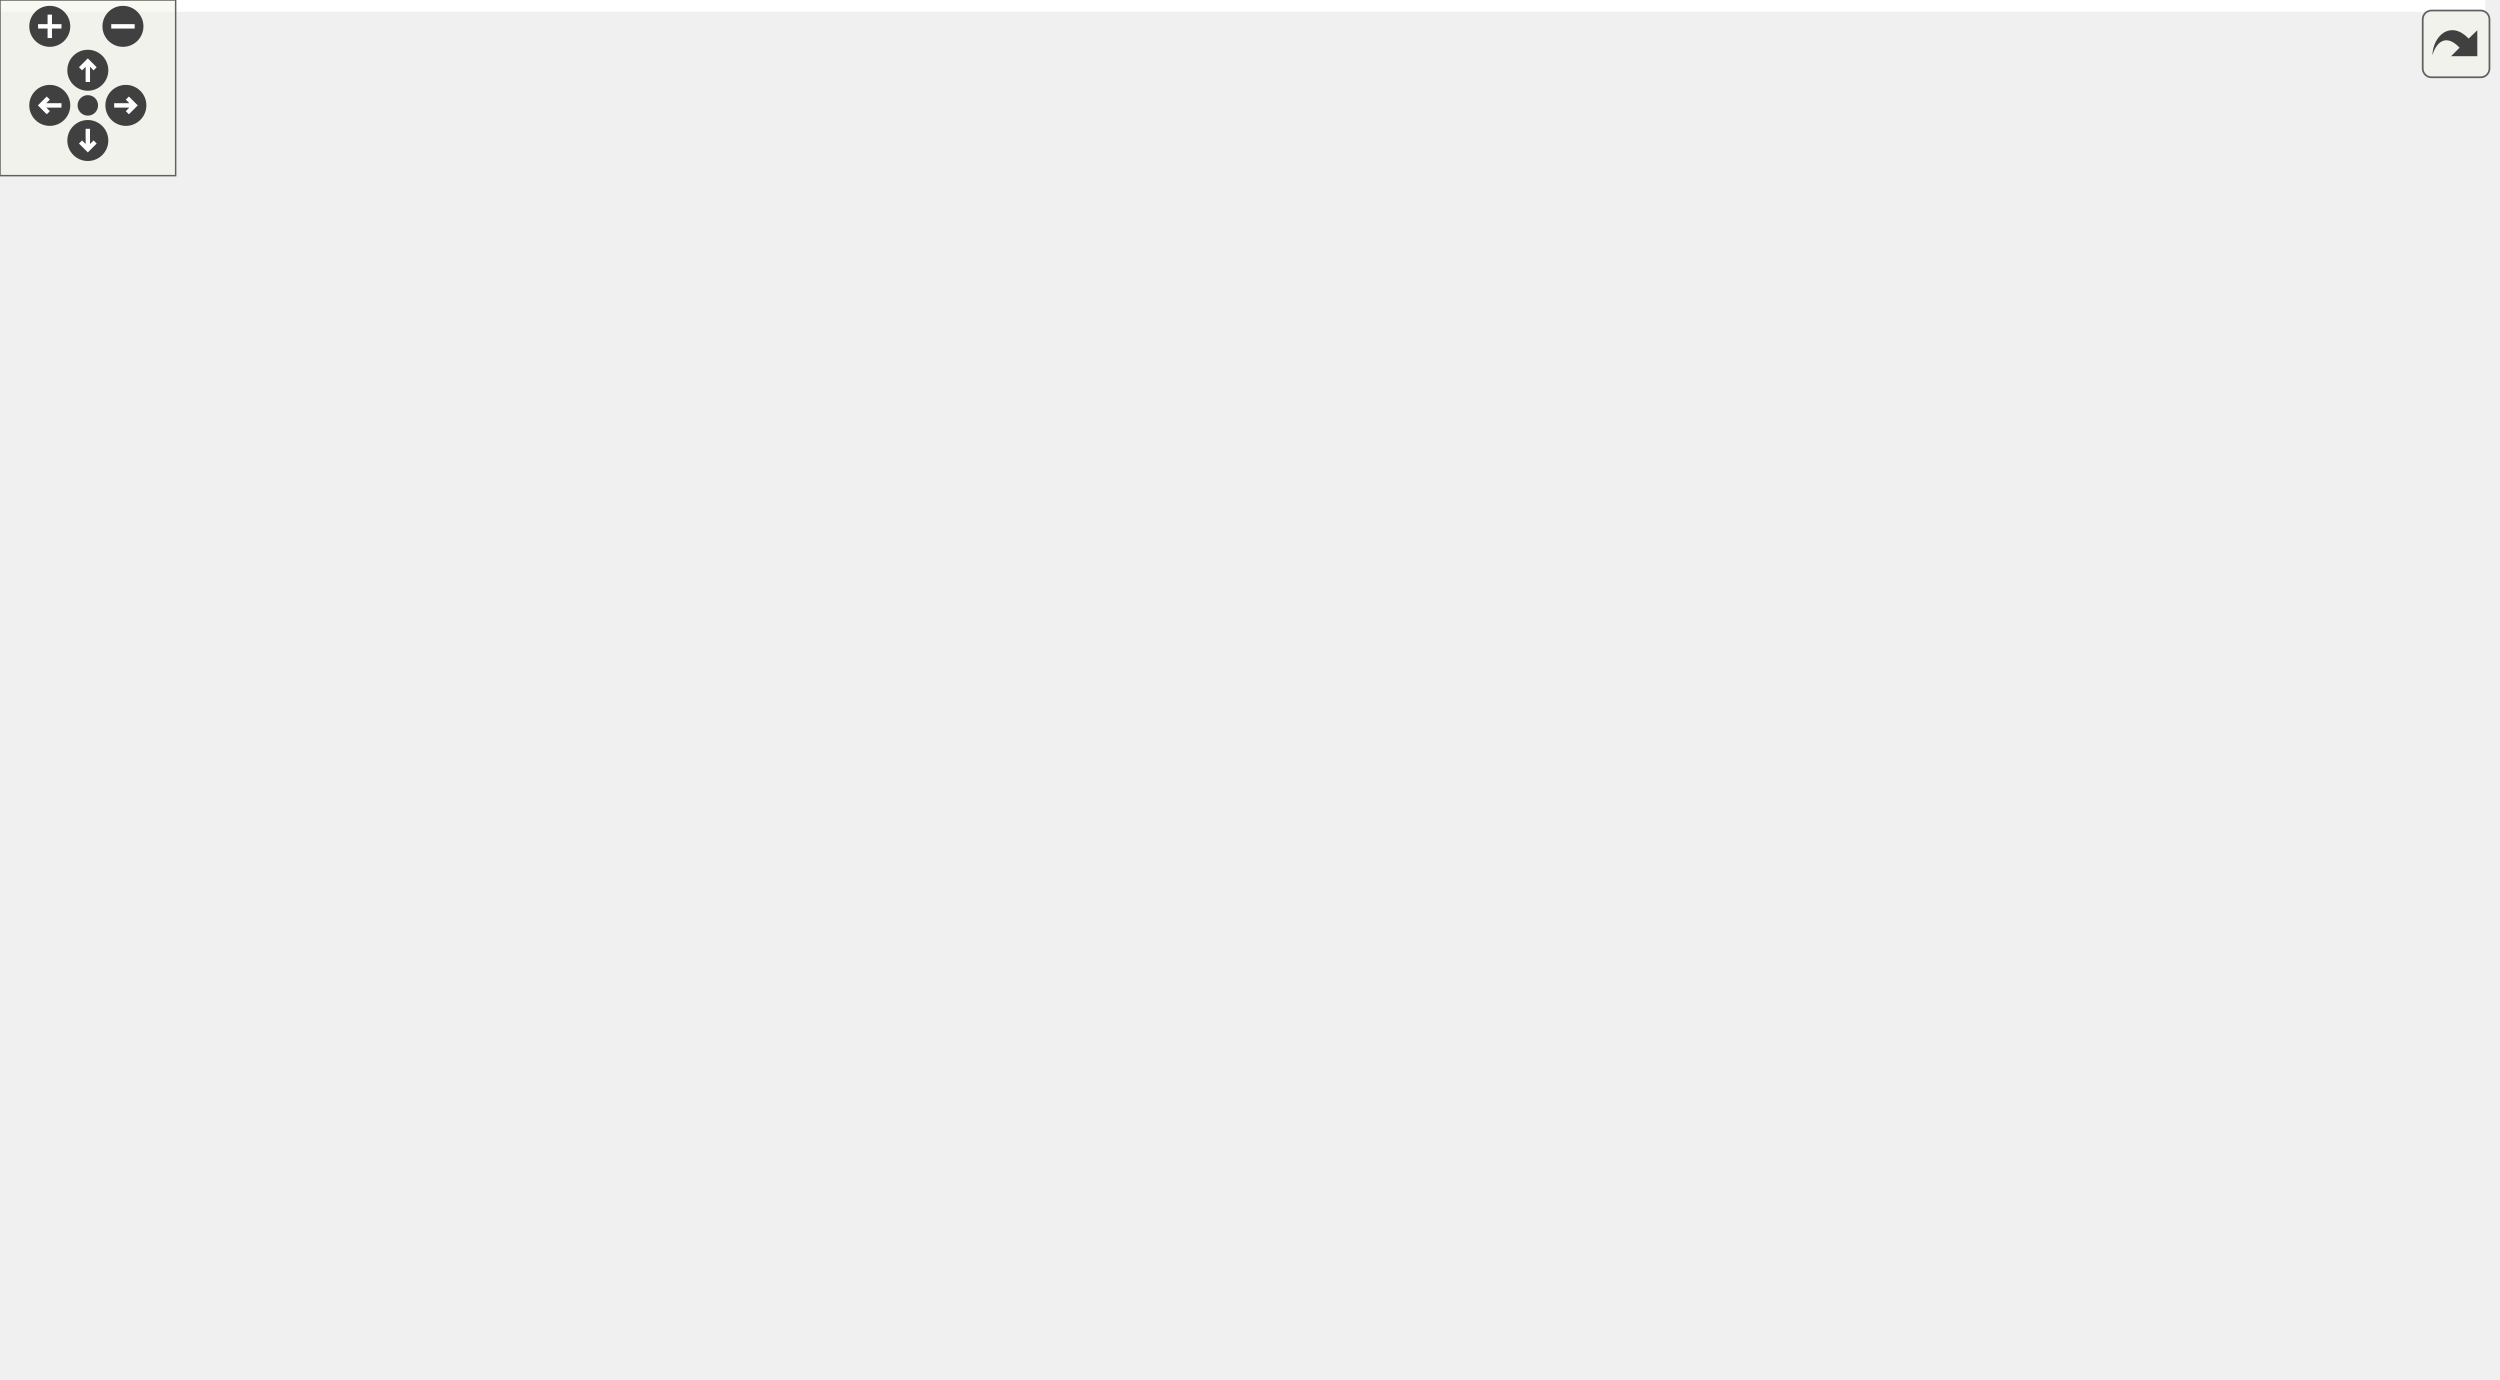
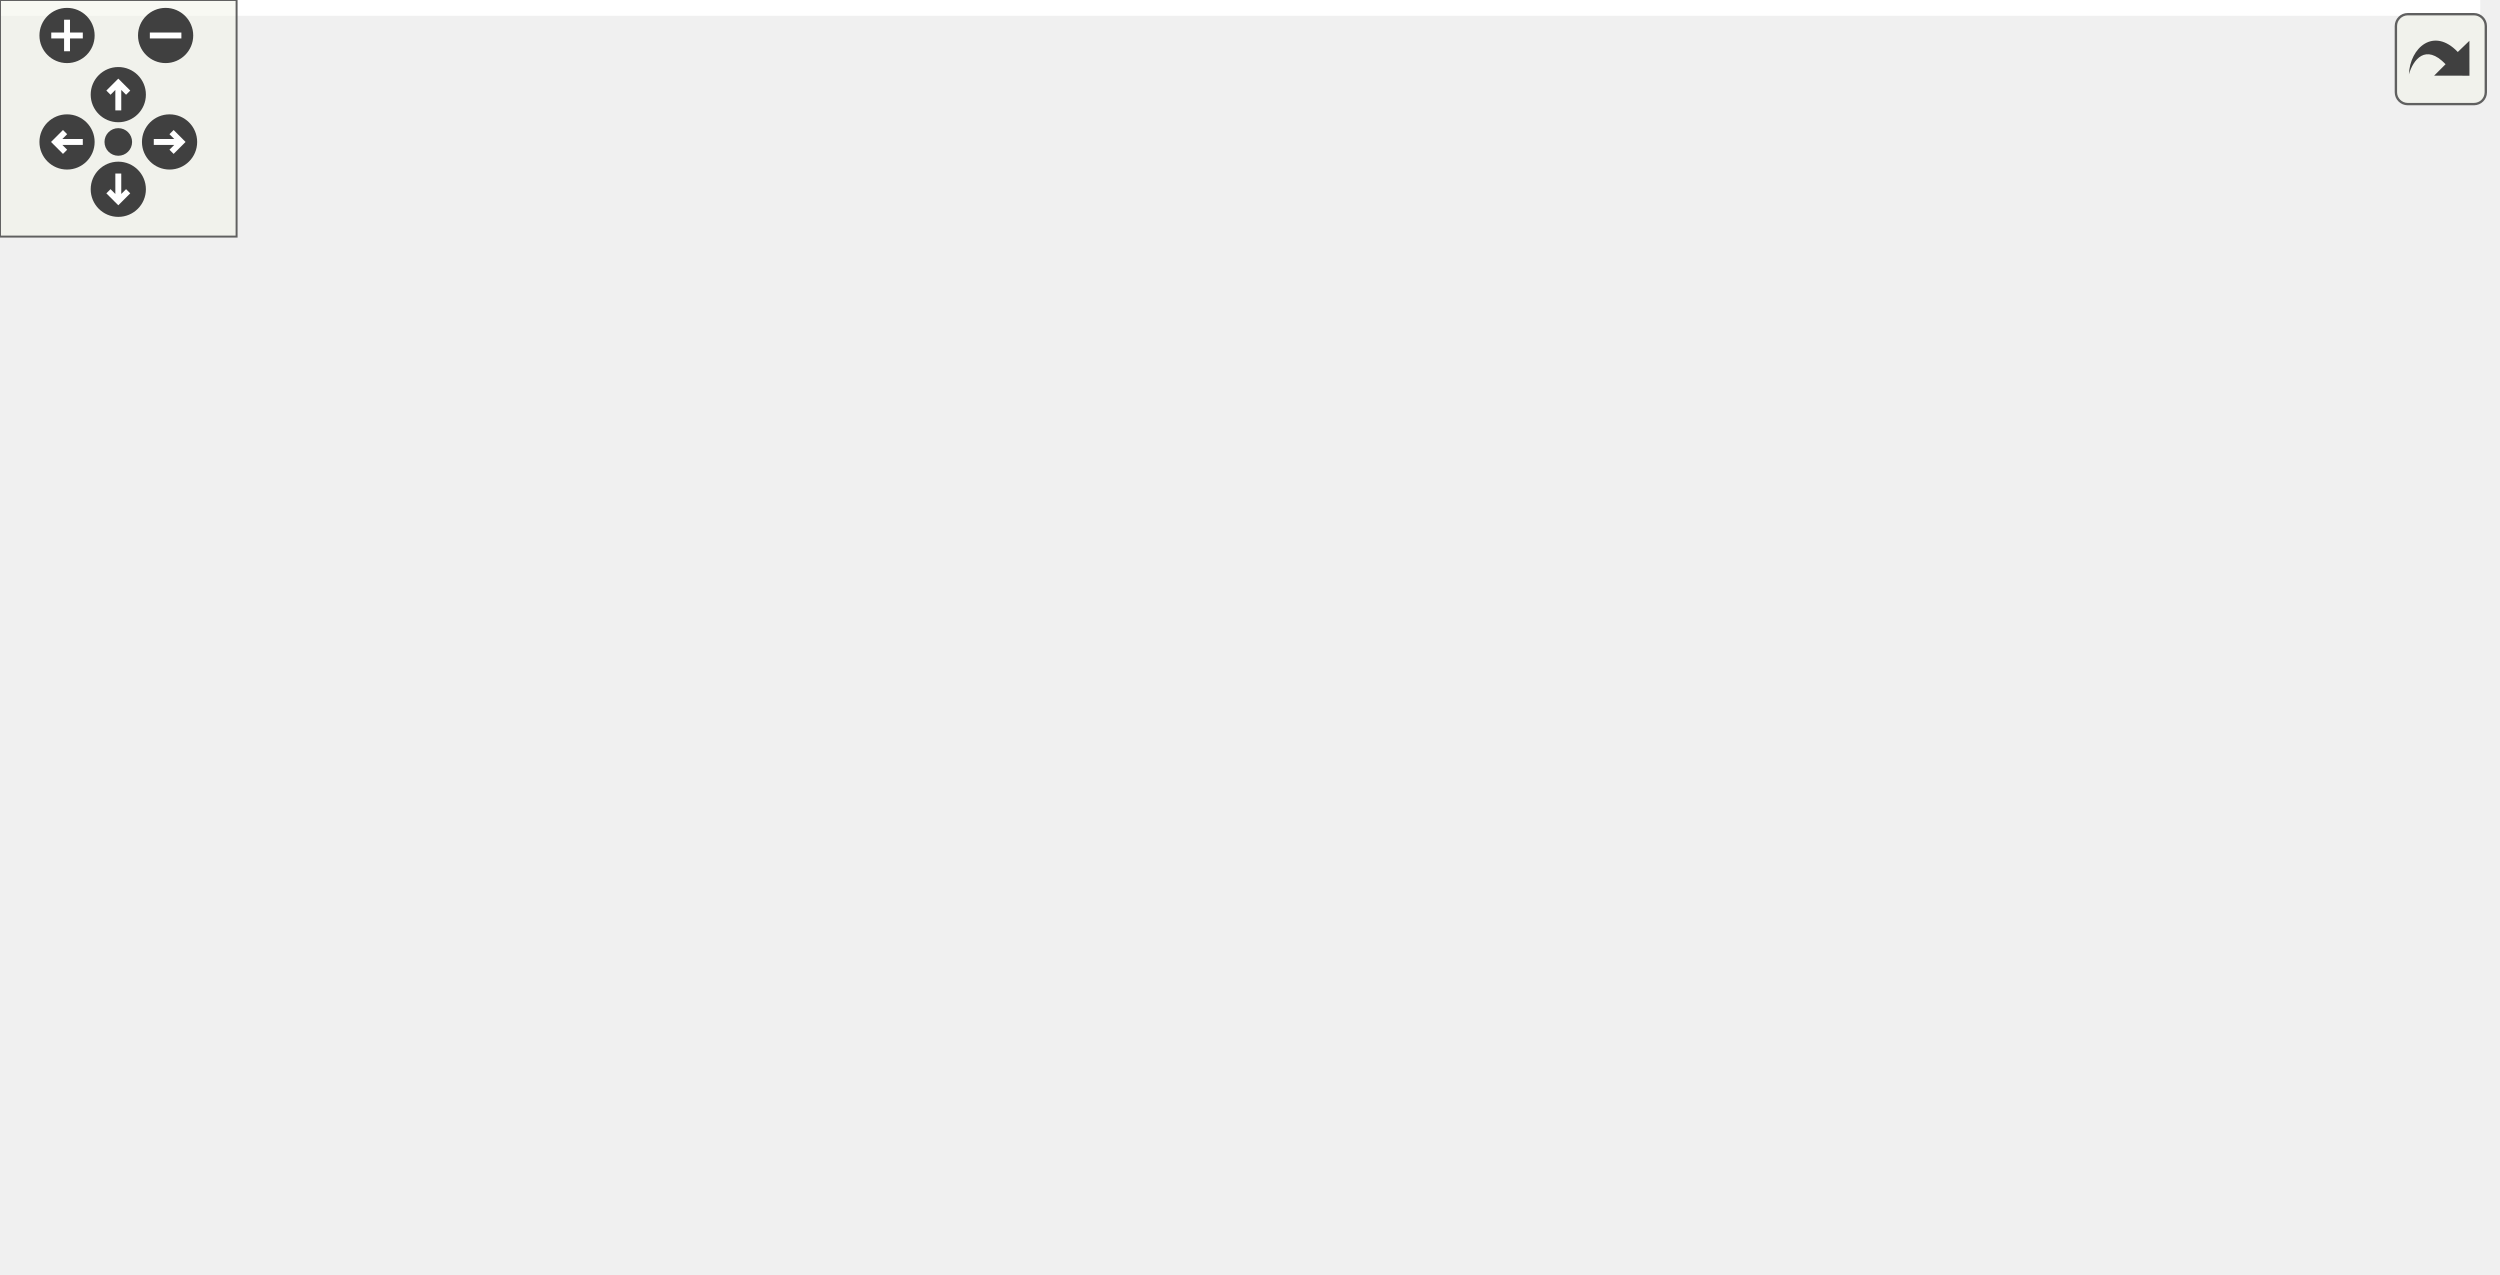
<svg xmlns="http://www.w3.org/2000/svg" xmlns:xlink="http://www.w3.org/1999/xlink" id="main" version="1.1" xml:space="preserve">
  <style type="text/css">
.edge:hover path { stroke: red; }
.edge:hover polygon { stroke: red; fill: red; }
</style>
  <defs>
    <circle id="rim" cx="0" cy="0" r="7" />
    <circle id="rim2" cx="0" cy="0" r="3.5" />
    <g id="zoomPlus">
      <use xlink:href="#rim" fill="#404040">
        <set attributeName="fill" to="#808080" begin="zoomplus.mouseover" end="zoomplus.mouseout" />
      </use>
      <path d="M-4,0h8M0,-4v8" fill="none" stroke="white" stroke-width="1.5" pointer-events="none" />
    </g>
    <g id="zoomMin">
      <use xlink:href="#rim" fill="#404040">
        <set attributeName="fill" to="#808080" begin="zoomminus.mouseover" end="zoomminus.mouseout" />
      </use>
      <path d="M-4,0h8" fill="none" stroke="white" stroke-width="1.5" pointer-events="none" />
    </g>
    <g id="dirArrow">
      <path fill="none" stroke="white" stroke-width="1.5" d="M0,-3.0v7 M-2.5,-0.5L0,-3.0L2.5,-0.5" />
    </g>
    <g id="resetDef">
      <use xlink:href="#rim2" fill="#404040">
        <set attributeName="fill" to="#808080" begin="reset.mouseover" end="reset.mouseout" />
      </use>
    </g>
  </defs>
  <svg id="graph" class="graph">
    <g id="viewport">
-       <polygon fill="white" stroke="transparent" points="-4,4 -4,-410.5 849,-410.5 849,4 -4,4" />
+       <polygon fill="white" stroke="transparent" points="-4,4 -4,-262.5 629,-262.5 629,4 -4,4" />
      <g id="node1" class="node">
        <g id="a_node1">
          <a xlink:title=" ">
            <polygon fill="#bfbfbf" stroke="black" points="0,-128 0,-158 116,-158 116,-128 0,-128" />
            <text text-anchor="start" x="8" y="-146" font-family="Helvetica,sans-Serif" font-size="10.00">ConflictBasedSearch</text>
            <text text-anchor="middle" x="58" y="-135" font-family="Helvetica,sans-Serif" font-size="10.00">::solve</text>
          </a>
        </g>
      </g>
      <g id="node2" class="node">
        <g id="a_node2">
          <a xlink:href="classConflictBasedSearch.html#a6aadc55f462faad9ce67903a59b96c62" target="_top" xlink:title=" ">
            <polygon fill="white" stroke="black" points="152,-128 152,-158 268,-158 268,-128 152,-128" />
            <text text-anchor="start" x="160" y="-146" font-family="Helvetica,sans-Serif" font-size="10.00">ConflictBasedSearch</text>
            <text text-anchor="middle" x="210" y="-135" font-family="Helvetica,sans-Serif" font-size="10.00">::solve</text>
          </a>
        </g>
      </g>
      <g id="edge1" class="edge">
        <path fill="none" stroke="midnightblue" d="M116.14,-143C124.38,-143 132.92,-143 141.34,-143" />
        <polygon fill="midnightblue" stroke="midnightblue" points="141.53,-146.5 151.53,-143 141.53,-139.5 141.53,-146.5" />
      </g>
      <g id="node3" class="node">
        <g id="a_node3">
          <a xlink:href="classConflictBasedSearch.html#a6070f03e97d9e3ea822f5ed1a0bfe9a1" target="_top" xlink:title=" ">
-             <polygon fill="white" stroke="black" points="523,-376 523,-406 659,-406 659,-376 523,-376" />
-             <text text-anchor="start" x="531" y="-394" font-family="Helvetica,sans-Serif" font-size="10.00">ConflictBasedSearch</text>
-             <text text-anchor="middle" x="591" y="-383" font-family="Helvetica,sans-Serif" font-size="10.00">::calculateSetOfConflicts</text>
+             <polygon fill="white" stroke="black" points="489,-228 489,-258 625,-258 625,-228 489,-228" />
+             <text text-anchor="start" x="497" y="-246" font-family="Helvetica,sans-Serif" font-size="10.00">ConflictBasedSearch</text>
+             <text text-anchor="middle" x="557" y="-235" font-family="Helvetica,sans-Serif" font-size="10.00">::calculateSetOfConflicts</text>
          </a>
        </g>
      </g>
      <g id="edge2" class="edge">
-         <path fill="none" stroke="midnightblue" d="M218.96,-158.03C233.16,-183.7 265.07,-236.48 304,-270 374.36,-330.57 402.05,-334.46 489,-367 496.7,-369.88 504.87,-372.5 513.09,-374.86" />
-         <polygon fill="midnightblue" stroke="midnightblue" points="512.17,-378.23 522.74,-377.5 514.02,-371.48 512.17,-378.23" />
+         <path fill="none" stroke="midnightblue" d="M225.86,-158.24C243.01,-174.78 272.87,-200.5 304,-213 359.77,-235.4 427.65,-242.44 478.91,-244.14" />
+         <polygon fill="midnightblue" stroke="midnightblue" points="478.84,-247.64 488.93,-244.41 479.03,-240.64 478.84,-247.64" />
      </g>
      <g id="node4" class="node">
        <g id="a_node4">
          <a xlink:href="classConflictBasedSearch.html#a6d17a328ed4bd26bf58503a87761164c" target="_top" xlink:title=" ">
-             <polygon fill="white" stroke="black" points="533,-327 533,-357 649,-357 649,-327 533,-327" />
-             <text text-anchor="start" x="541" y="-345" font-family="Helvetica,sans-Serif" font-size="10.00">ConflictBasedSearch</text>
-             <text text-anchor="middle" x="591" y="-334" font-family="Helvetica,sans-Serif" font-size="10.00">::combineSolutions</text>
+             <polygon fill="white" stroke="red" points="499,-163 499,-193 615,-193 615,-163 499,-163" />
+             <text text-anchor="start" x="507" y="-181" font-family="Helvetica,sans-Serif" font-size="10.00">ConflictBasedSearch</text>
+             <text text-anchor="middle" x="557" y="-170" font-family="Helvetica,sans-Serif" font-size="10.00">::combineSolutions</text>
          </a>
        </g>
      </g>
      <g id="edge3" class="edge">
-         <path fill="none" stroke="midnightblue" d="M229.99,-158.12C273.31,-191.87 383.84,-273.84 489,-318 499.67,-322.48 511.34,-326.22 522.83,-329.31" />
-         <polygon fill="midnightblue" stroke="midnightblue" points="522.31,-332.79 532.86,-331.87 524.03,-326.01 522.31,-332.79" />
+         <path fill="none" stroke="midnightblue" d="M230.75,-158.01C248.74,-170.68 276.61,-187.86 304,-195 365.26,-210.96 437.57,-203.51 488.99,-193.98" />
+         <polygon fill="midnightblue" stroke="midnightblue" points="489.83,-197.39 498.98,-192.06 488.5,-190.51 489.83,-197.39" />
      </g>
-       <g id="node6" class="node">
-         <g id="a_node6">
+       <g id="node5" class="node">
+         <g id="a_node5">
          <a xlink:href="classConflictBasedSearch.html#a1e9a1fbd7e074039fee97bc5ad4c6b55" target="_top" xlink:title=" ">
-             <polygon fill="white" stroke="black" points="315.5,-155 315.5,-185 441.5,-185 441.5,-155 315.5,-155" />
+             <polygon fill="white" stroke="red" points="315.5,-155 315.5,-185 441.5,-185 441.5,-155 315.5,-155" />
            <text text-anchor="start" x="323.5" y="-173" font-family="Helvetica,sans-Serif" font-size="10.00">ConflictBasedSearch</text>
            <text text-anchor="middle" x="378.5" y="-162" font-family="Helvetica,sans-Serif" font-size="10.00">::disjointSplittingSolve</text>
          </a>
        </g>
      </g>
-       <g id="edge5" class="edge">
+       <g id="edge4" class="edge">
        <path fill="none" stroke="midnightblue" d="M268.3,-145.84C282.97,-147.87 298.84,-150.4 313.82,-153.09" />
        <polygon fill="midnightblue" stroke="midnightblue" points="313.55,-156.6 324.02,-154.98 314.82,-149.72 313.55,-156.6" />
      </g>
-       <g id="node11" class="node">
-         <g id="a_node11">
+       <g id="node6" class="node">
+         <g id="a_node6">
          <a xlink:href="classConflictBasedSearch.html#a2d4ce8cb5d44727d73f4489b39ad1d54" target="_top" xlink:title=" ">
-             <polygon fill="white" stroke="black" points="532,-54 532,-84 650,-84 650,-54 532,-54" />
-             <text text-anchor="start" x="540" y="-72" font-family="Helvetica,sans-Serif" font-size="10.00">ConflictBasedSearch</text>
-             <text text-anchor="middle" x="591" y="-61" font-family="Helvetica,sans-Serif" font-size="10.00">::planIndividualPaths</text>
+             <polygon fill="white" stroke="black" points="498,-104 498,-134 616,-134 616,-104 498,-104" />
+             <text text-anchor="start" x="506" y="-122" font-family="Helvetica,sans-Serif" font-size="10.00">ConflictBasedSearch</text>
+             <text text-anchor="middle" x="557" y="-111" font-family="Helvetica,sans-Serif" font-size="10.00">::planIndividualPaths</text>
          </a>
        </g>
      </g>
-       <g id="edge17" class="edge">
-         <path fill="none" stroke="midnightblue" d="M263.3,-127.96C330.5,-112.46 447.32,-89.48 521.54,-77.03" />
-         <polygon fill="midnightblue" stroke="midnightblue" points="522.42,-80.43 531.72,-75.35 521.28,-73.53 522.42,-80.43" />
+       <g id="edge11" class="edge">
+         <path fill="none" stroke="midnightblue" d="M268.36,-133.83C328.74,-127.65 423.76,-120.93 487.91,-118.23" />
+         <polygon fill="midnightblue" stroke="midnightblue" points="488.08,-121.73 497.93,-117.84 487.8,-114.74 488.08,-121.73" />
      </g>
-       <g id="node13" class="node">
-         <g id="a_node13">
+       <g id="node7" class="node">
+         <g id="a_node7">
          <a xlink:href="classConflictBasedSearch.html#a727a9172ea3f3fbf4eca9f247d3f5356" target="_top" xlink:title=" ">
-             <polygon fill="white" stroke="black" points="528.5,-5 528.5,-35 653.5,-35 653.5,-5 528.5,-5" />
-             <text text-anchor="start" x="536.5" y="-23" font-family="Helvetica,sans-Serif" font-size="10.00">ConflictBasedSearch</text>
-             <text text-anchor="middle" x="591" y="-12" font-family="Helvetica,sans-Serif" font-size="10.00">::updateSetOfConflicts</text>
+             <polygon fill="white" stroke="black" points="494.5,-55 494.5,-85 619.5,-85 619.5,-55 494.5,-55" />
+             <text text-anchor="start" x="502.5" y="-73" font-family="Helvetica,sans-Serif" font-size="10.00">ConflictBasedSearch</text>
+             <text text-anchor="middle" x="557" y="-62" font-family="Helvetica,sans-Serif" font-size="10.00">::updateSetOfConflicts</text>
          </a>
        </g>
      </g>
-       <g id="edge19" class="edge">
-         <path fill="none" stroke="midnightblue" d="M235.94,-127.92C254.27,-117.32 280.05,-103.41 304,-94 342.69,-78.79 447.08,-53.17 518.44,-36.42" />
-         <polygon fill="midnightblue" stroke="midnightblue" points="519.34,-39.8 528.28,-34.12 517.74,-32.99 519.34,-39.8" />
+       <g id="edge13" class="edge">
+         <path fill="none" stroke="midnightblue" d="M268.02,-129.95C279.9,-127.28 292.35,-124.52 304,-122 364.79,-108.87 433.99,-94.64 484.47,-84.39" />
+         <polygon fill="midnightblue" stroke="midnightblue" points="485.21,-87.81 494.31,-82.4 483.82,-80.95 485.21,-87.81" />
      </g>
-       <g id="node14" class="node">
-         <g id="a_node14">
+       <g id="node8" class="node">
+         <g id="a_node8">
          <a xlink:href="classConflictBasedSearch.html#adfcf0b5e67e17a8eada77fed4ed4ea20" target="_top" xlink:title=" ">
            <polygon fill="white" stroke="black" points="304,-0.5 304,-41.5 453,-41.5 453,-0.5 304,-0.5" />
            <text text-anchor="start" x="312" y="-29.5" font-family="Helvetica,sans-Serif" font-size="10.00">ConflictBasedSearch</text>
            <text text-anchor="start" x="312" y="-18.5" font-family="Helvetica,sans-Serif" font-size="10.00">::retrieveSetsOfConstraints</text>
            <text text-anchor="middle" x="378.5" y="-7.5" font-family="Helvetica,sans-Serif" font-size="10.00">AndCostsAndSolutions</text>
          </a>
        </g>
      </g>
-       <g id="edge18" class="edge">
+       <g id="edge12" class="edge">
        <path fill="none" stroke="midnightblue" d="M224.32,-127.96C241.4,-109.33 272.58,-77.42 304,-56 308.94,-52.63 314.25,-49.43 319.68,-46.41" />
        <polygon fill="midnightblue" stroke="midnightblue" points="321.68,-49.31 328.87,-41.54 318.4,-43.13 321.68,-49.31" />
      </g>
-       <g id="node5" class="node">
-         <g id="a_node5">
-           <a xlink:href="classConflictBasedSearch.html#a3a9f295491df3b7ceec1b1d2ce7bacf3" target="_top" xlink:title=" ">
-             <polygon fill="white" stroke="black" points="729,-327 729,-357 845,-357 845,-327 729,-327" />
-             <text text-anchor="start" x="737" y="-345" font-family="Helvetica,sans-Serif" font-size="10.00">ConflictBasedSearch</text>
-             <text text-anchor="middle" x="787" y="-334" font-family="Helvetica,sans-Serif" font-size="10.00">::retrieveSolutions</text>
-           </a>
-         </g>
-       </g>
-       <g id="edge4" class="edge">
-         <path fill="none" stroke="midnightblue" d="M649.16,-342C670.96,-342 696.02,-342 718.69,-342" />
-         <polygon fill="midnightblue" stroke="midnightblue" points="718.92,-345.5 728.92,-342 718.92,-338.5 718.92,-345.5" />
-       </g>
-       <g id="edge15" class="edge">
+       <g id="edge9" class="edge">
        <path fill="none" stroke="midnightblue" d="M315.31,-166.47C302.02,-164.57 287.97,-162.3 274.63,-159.9" />
        <polygon fill="midnightblue" stroke="midnightblue" points="275.07,-156.42 264.6,-158.05 273.8,-163.3 275.07,-156.42" />
      </g>
+       <g id="edge5" class="edge">
+         <path fill="none" stroke="midnightblue" d="M416.07,-185.13C443.29,-196.38 480.63,-211.83 509.89,-223.93" />
+         <polygon fill="midnightblue" stroke="midnightblue" points="508.9,-227.31 519.48,-227.89 511.57,-220.84 508.9,-227.31" />
+       </g>
      <g id="edge6" class="edge">
-         <path fill="none" stroke="midnightblue" d="M383.34,-185.12C393.62,-222.32 425.38,-318.79 489,-367 496.28,-372.52 504.63,-376.79 513.35,-380.09" />
-         <polygon fill="midnightblue" stroke="midnightblue" points="512.33,-383.44 522.92,-383.31 514.56,-376.81 512.33,-383.44" />
+         <path fill="none" stroke="midnightblue" d="M441.73,-172.82C456.95,-173.51 473.31,-174.25 488.76,-174.95" />
+         <polygon fill="midnightblue" stroke="midnightblue" points="488.61,-178.45 498.76,-175.41 488.93,-171.46 488.61,-178.45" />
      </g>
      <g id="edge7" class="edge">
-         <path fill="none" stroke="midnightblue" d="M390.18,-185.01C416.38,-221.75 482.18,-313.5 489,-318 499.16,-324.71 511,-329.55 522.92,-333.04" />
-         <polygon fill="midnightblue" stroke="midnightblue" points="522.35,-336.51 532.91,-335.67 524.13,-329.74 522.35,-336.51" />
+         <path fill="none" stroke="midnightblue" d="M431.5,-154.97C451.16,-149.29 473.73,-142.77 494.2,-136.86" />
+         <polygon fill="midnightblue" stroke="midnightblue" points="495.43,-140.14 504.07,-134.01 493.49,-133.42 495.43,-140.14" />
      </g>
-       <g id="node7" class="node">
-         <g id="a_node7">
-           <a xlink:href="Solution_8cpp.html#a1668e5fa72e047531e95f29f5deaf233" target="_top" xlink:title=" ">
-             <polygon fill="white" stroke="black" points="562.5,-179.5 562.5,-198.5 619.5,-198.5 619.5,-179.5 562.5,-179.5" />
-             <text text-anchor="middle" x="591" y="-186.5" font-family="Helvetica,sans-Serif" font-size="10.00">fuelCost</text>
-           </a>
-         </g>
+       <g id="edge10" class="edge">
+         <path fill="none" stroke="midnightblue" d="M397.92,-154.94C418.94,-138.32 454.85,-111.58 489,-94 492.33,-92.29 495.8,-90.64 499.35,-89.08" />
+         <polygon fill="midnightblue" stroke="midnightblue" points="500.96,-92.2 508.84,-85.12 498.26,-85.74 500.96,-92.2" />
      </g>
      <g id="edge8" class="edge">
-         <path fill="none" stroke="midnightblue" d="M441.52,-175.6C477.32,-178.83 521.19,-182.79 551.93,-185.56" />
-         <polygon fill="midnightblue" stroke="midnightblue" points="551.95,-189.08 562.22,-186.49 552.58,-182.11 551.95,-189.08" />
-       </g>
-       <g id="node8" class="node">
-         <g id="a_node8">
-           <a xlink:href="classVertexConstraint.html#ae4a5ede3e21dcbc4dec0060a90682c15" target="_top" xlink:title=" ">
-             <polygon fill="white" stroke="black" points="518.5,-141.5 518.5,-160.5 663.5,-160.5 663.5,-141.5 518.5,-141.5" />
-             <text text-anchor="middle" x="591" y="-148.5" font-family="Helvetica,sans-Serif" font-size="10.00">VertexConstraint::getTime</text>
-           </a>
-         </g>
-       </g>
-       <g id="edge9" class="edge">
-         <path fill="none" stroke="midnightblue" d="M441.52,-164.4C462.45,-162.51 486.14,-160.37 508.35,-158.37" />
-         <polygon fill="midnightblue" stroke="midnightblue" points="508.79,-161.84 518.43,-157.46 508.16,-154.87 508.79,-161.84" />
-       </g>
-       <g id="node9" class="node">
-         <g id="a_node9">
-           <a xlink:href="Solution_8cpp.html#a88b7fad200133f09ed5879a14d0171c6" target="_top" xlink:title=" ">
-             <polygon fill="white" stroke="black" points="546.5,-103.5 546.5,-122.5 635.5,-122.5 635.5,-103.5 546.5,-103.5" />
-             <text text-anchor="middle" x="591" y="-110.5" font-family="Helvetica,sans-Serif" font-size="10.00">makespanCost</text>
-           </a>
-         </g>
-       </g>
-       <g id="edge10" class="edge">
-         <path fill="none" stroke="midnightblue" d="M418.34,-154.95C439.08,-147.31 465.18,-138.34 489,-132 504.28,-127.94 521.07,-124.41 536.51,-121.54" />
-         <polygon fill="midnightblue" stroke="midnightblue" points="537.22,-124.97 546.43,-119.74 535.97,-118.08 537.22,-124.97" />
-       </g>
-       <g id="node10" class="node">
-         <g id="a_node10">
-           <a xlink:href="classConflictBasedSearch.html#a9a97b362b4e2df901352732921975454" target="_top" xlink:title=" ">
-             <polygon fill="white" stroke="black" points="527,-278 527,-308 655,-308 655,-278 527,-278" />
-             <text text-anchor="start" x="535" y="-296" font-family="Helvetica,sans-Serif" font-size="10.00">ConflictBasedSearch</text>
-             <text text-anchor="middle" x="591" y="-285" font-family="Helvetica,sans-Serif" font-size="10.00">::okForHardConstraints</text>
-           </a>
-         </g>
-       </g>
-       <g id="edge11" class="edge">
-         <path fill="none" stroke="midnightblue" d="M391.99,-185.11C410.76,-206.81 448.4,-246.54 489,-268 497.74,-272.62 507.37,-276.41 517.09,-279.51" />
-         <polygon fill="midnightblue" stroke="midnightblue" points="516.24,-282.91 526.83,-282.39 518.23,-276.2 516.24,-282.91" />
-       </g>
-       <g id="edge12" class="edge">
-         <path fill="none" stroke="midnightblue" d="M426.94,-154.89C436.06,-150.83 445.19,-145.9 453,-140 473.71,-124.35 467.21,-108.11 489,-94 499.01,-87.52 510.57,-82.72 522.22,-79.16" />
-         <polygon fill="midnightblue" stroke="midnightblue" points="523.29,-82.5 532,-76.46 521.43,-75.75 523.29,-82.5" />
-       </g>
-       <g id="node12" class="node">
-         <g id="a_node12">
-           <a xlink:href="classConflictBasedSearch.html#aeea91c6d2aa04bbd44b4f6a1382d81d4" target="_top" xlink:title=" ">
-             <polygon fill="white" stroke="black" points="489,-217.5 489,-258.5 693,-258.5 693,-217.5 489,-217.5" />
-             <text text-anchor="start" x="497" y="-246.5" font-family="Helvetica,sans-Serif" font-size="10.00">ConflictBasedSearch</text>
-             <text text-anchor="start" x="497" y="-235.5" font-family="Helvetica,sans-Serif" font-size="10.00">::retrieveSetsOfConstraints</text>
-             <text text-anchor="middle" x="591" y="-224.5" font-family="Helvetica,sans-Serif" font-size="10.00">AndCostsAndSolutionsDisjointSplitting</text>
-           </a>
-         </g>
-       </g>
-       <g id="edge14" class="edge">
-         <path fill="none" stroke="midnightblue" d="M421.47,-185.06C441.79,-192.23 466.59,-200.79 489,-208 495.55,-210.11 502.36,-212.25 509.21,-214.36" />
-         <polygon fill="midnightblue" stroke="midnightblue" points="508.65,-217.85 519.24,-217.42 510.7,-211.15 508.65,-217.85" />
-       </g>
-       <g id="edge16" class="edge">
-         <path fill="none" stroke="midnightblue" d="M392.48,-154.82C420.81,-121.73 485.9,-45.88 489,-44 498,-38.55 508.14,-34.34 518.44,-31.09" />
-         <polygon fill="midnightblue" stroke="midnightblue" points="519.68,-34.37 528.33,-28.25 517.75,-27.65 519.68,-34.37" />
-       </g>
-       <g id="edge13" class="edge">
-         <path fill="none" stroke="midnightblue" d="M537.88,-84C470.36,-99.58 352.55,-122.74 278.32,-135.16" />
-         <polygon fill="midnightblue" stroke="midnightblue" points="277.45,-131.76 268.15,-136.84 278.59,-138.66 277.45,-131.76" />
+         <path fill="none" stroke="midnightblue" d="M497.93,-128.24C437.4,-134.41 342.63,-141.1 278.73,-143.78" />
+         <polygon fill="midnightblue" stroke="midnightblue" points="278.21,-140.3 268.36,-144.19 278.49,-147.29 278.21,-140.3" />
      </g>
    </g>
  </svg>
  <g id="navigator" transform="translate(0 0)" fill="#404254">
    <rect fill="#f2f5e9" fill-opacity="0.5" stroke="#606060" stroke-width=".5" x="0" y="0" width="60" height="60" />
    <use id="zoomplus" xlink:href="#zoomPlus" x="17" y="9" />
    <use id="zoomminus" xlink:href="#zoomMin" x="42" y="9" />
    <use id="reset" xlink:href="#resetDef" x="30" y="36" />
    <g id="arrowUp" xlink:href="#dirArrow" transform="translate(30 24)">
      <use xlink:href="#rim" fill="#404040">
        <set attributeName="fill" to="#808080" begin="arrowUp.mouseover" end="arrowUp.mouseout" />
      </use>
      <path fill="none" stroke="white" stroke-width="1.5" d="M0,-3.0v7 M-2.5,-0.5L0,-3.0L2.5,-0.5" />
    </g>
    <g id="arrowRight" xlink:href="#dirArrow" transform="rotate(90) translate(36 -43)">
      <use xlink:href="#rim" fill="#404040">
        <set attributeName="fill" to="#808080" begin="arrowRight.mouseover" end="arrowRight.mouseout" />
      </use>
      <path fill="none" stroke="white" stroke-width="1.5" d="M0,-3.0v7 M-2.5,-0.5L0,-3.0L2.5,-0.5" />
    </g>
    <g id="arrowDown" xlink:href="#dirArrow" transform="rotate(180) translate(-30 -48)">
      <use xlink:href="#rim" fill="#404040">
        <set attributeName="fill" to="#808080" begin="arrowDown.mouseover" end="arrowDown.mouseout" />
      </use>
      <path fill="none" stroke="white" stroke-width="1.5" d="M0,-3.0v7 M-2.5,-0.5L0,-3.0L2.5,-0.5" />
    </g>
    <g id="arrowLeft" xlink:href="#dirArrow" transform="rotate(270) translate(-36 17)">
      <use xlink:href="#rim" fill="#404040">
        <set attributeName="fill" to="#808080" begin="arrowLeft.mouseover" end="arrowLeft.mouseout" />
      </use>
      <path fill="none" stroke="white" stroke-width="1.5" d="M0,-3.0v7 M-2.5,-0.5L0,-3.0L2.5,-0.5" />
    </g>
  </g>
  <svg viewBox="0 0 15 15" width="100%" height="30px" preserveAspectRatio="xMaxYMin meet">
    <g id="arrow_out" transform="scale(0.3 0.3)">
      <a xlink:href="classConflictBasedSearch_a4dac9eef3a5e99677a116bf1dd3e02b0_cgraph_org.svg" target="_base">
        <rect id="button" ry="5" rx="5" y="6" x="6" height="38" width="38" fill="#f2f5e9" fill-opacity="0.5" stroke="#606060" stroke-width="1.0" />
        <path id="arrow" d="M 11.5,31.437 C 11.94,20.098 22.043,11.323 32.159,21.979 L 37.069,17.246 C 37.069,17.246 37.088,32 37.088,32 L 22.16,31.978 C 22.16,31.978 26.998,27.14 26.998,27.14 C 18.529,18.264 13.292,25.23 11.5,31.437 z" style="fill:#404040;" />
      </a>
    </g>
  </svg>
</svg>
